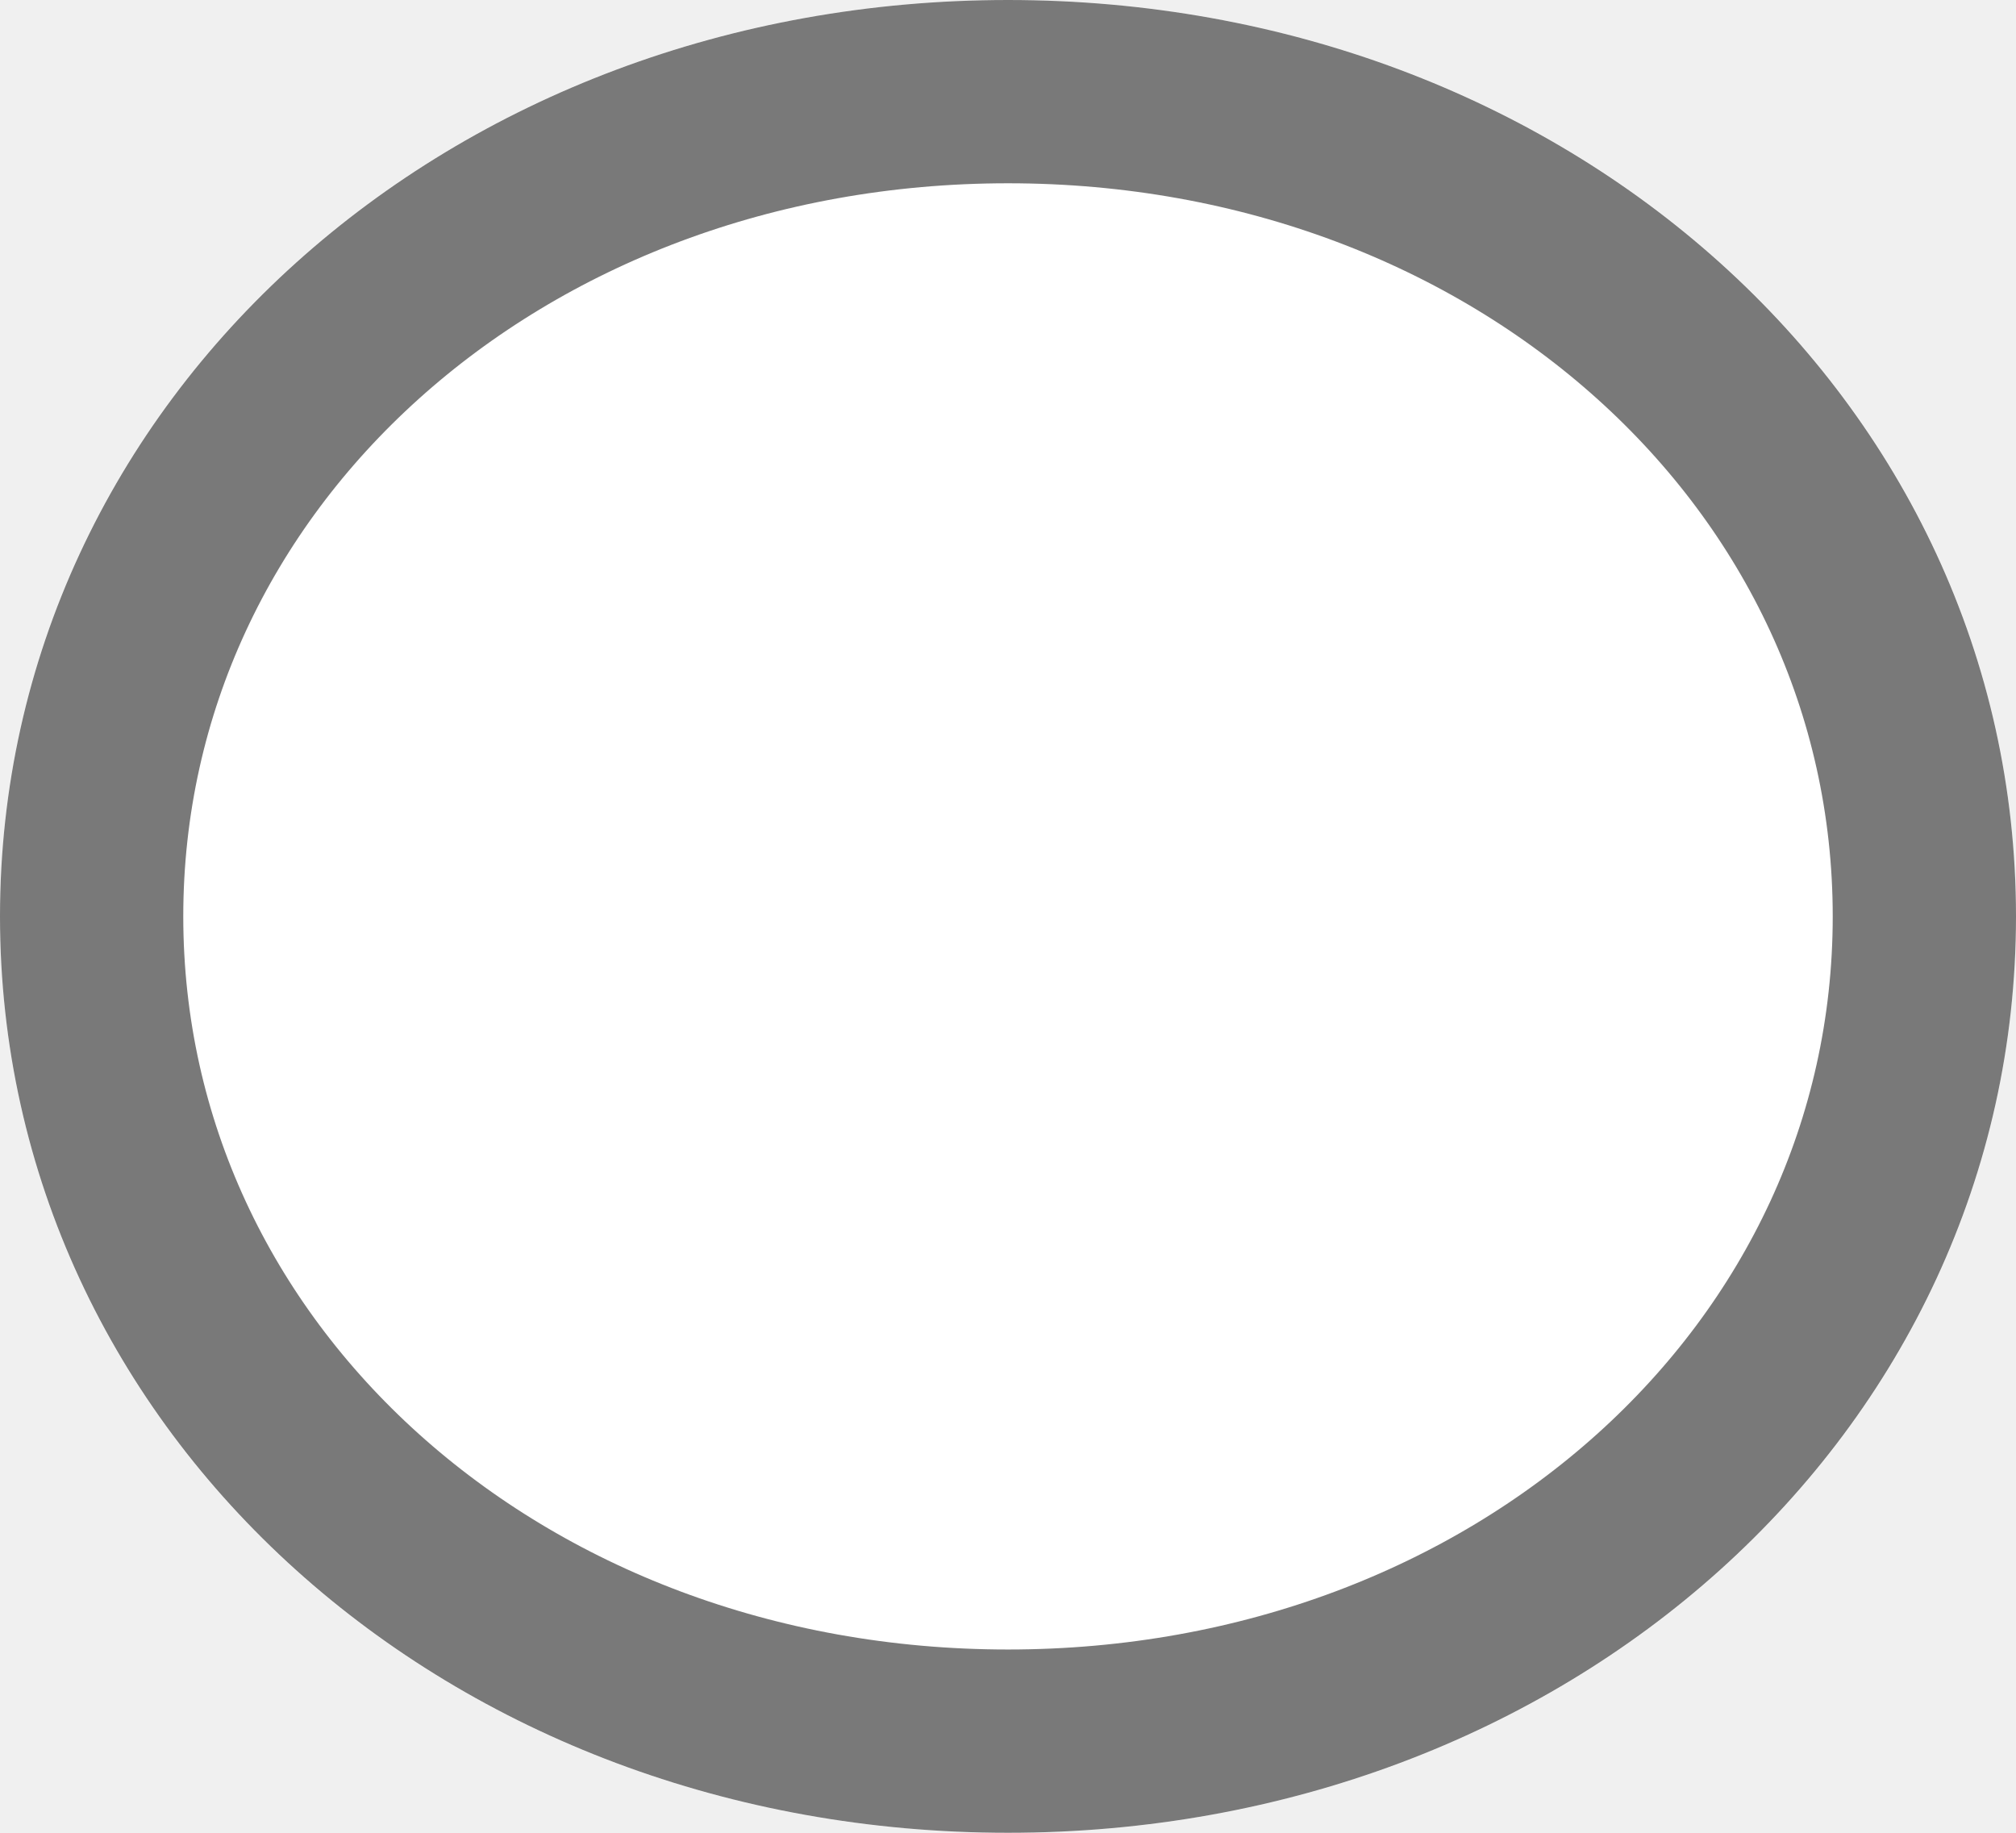
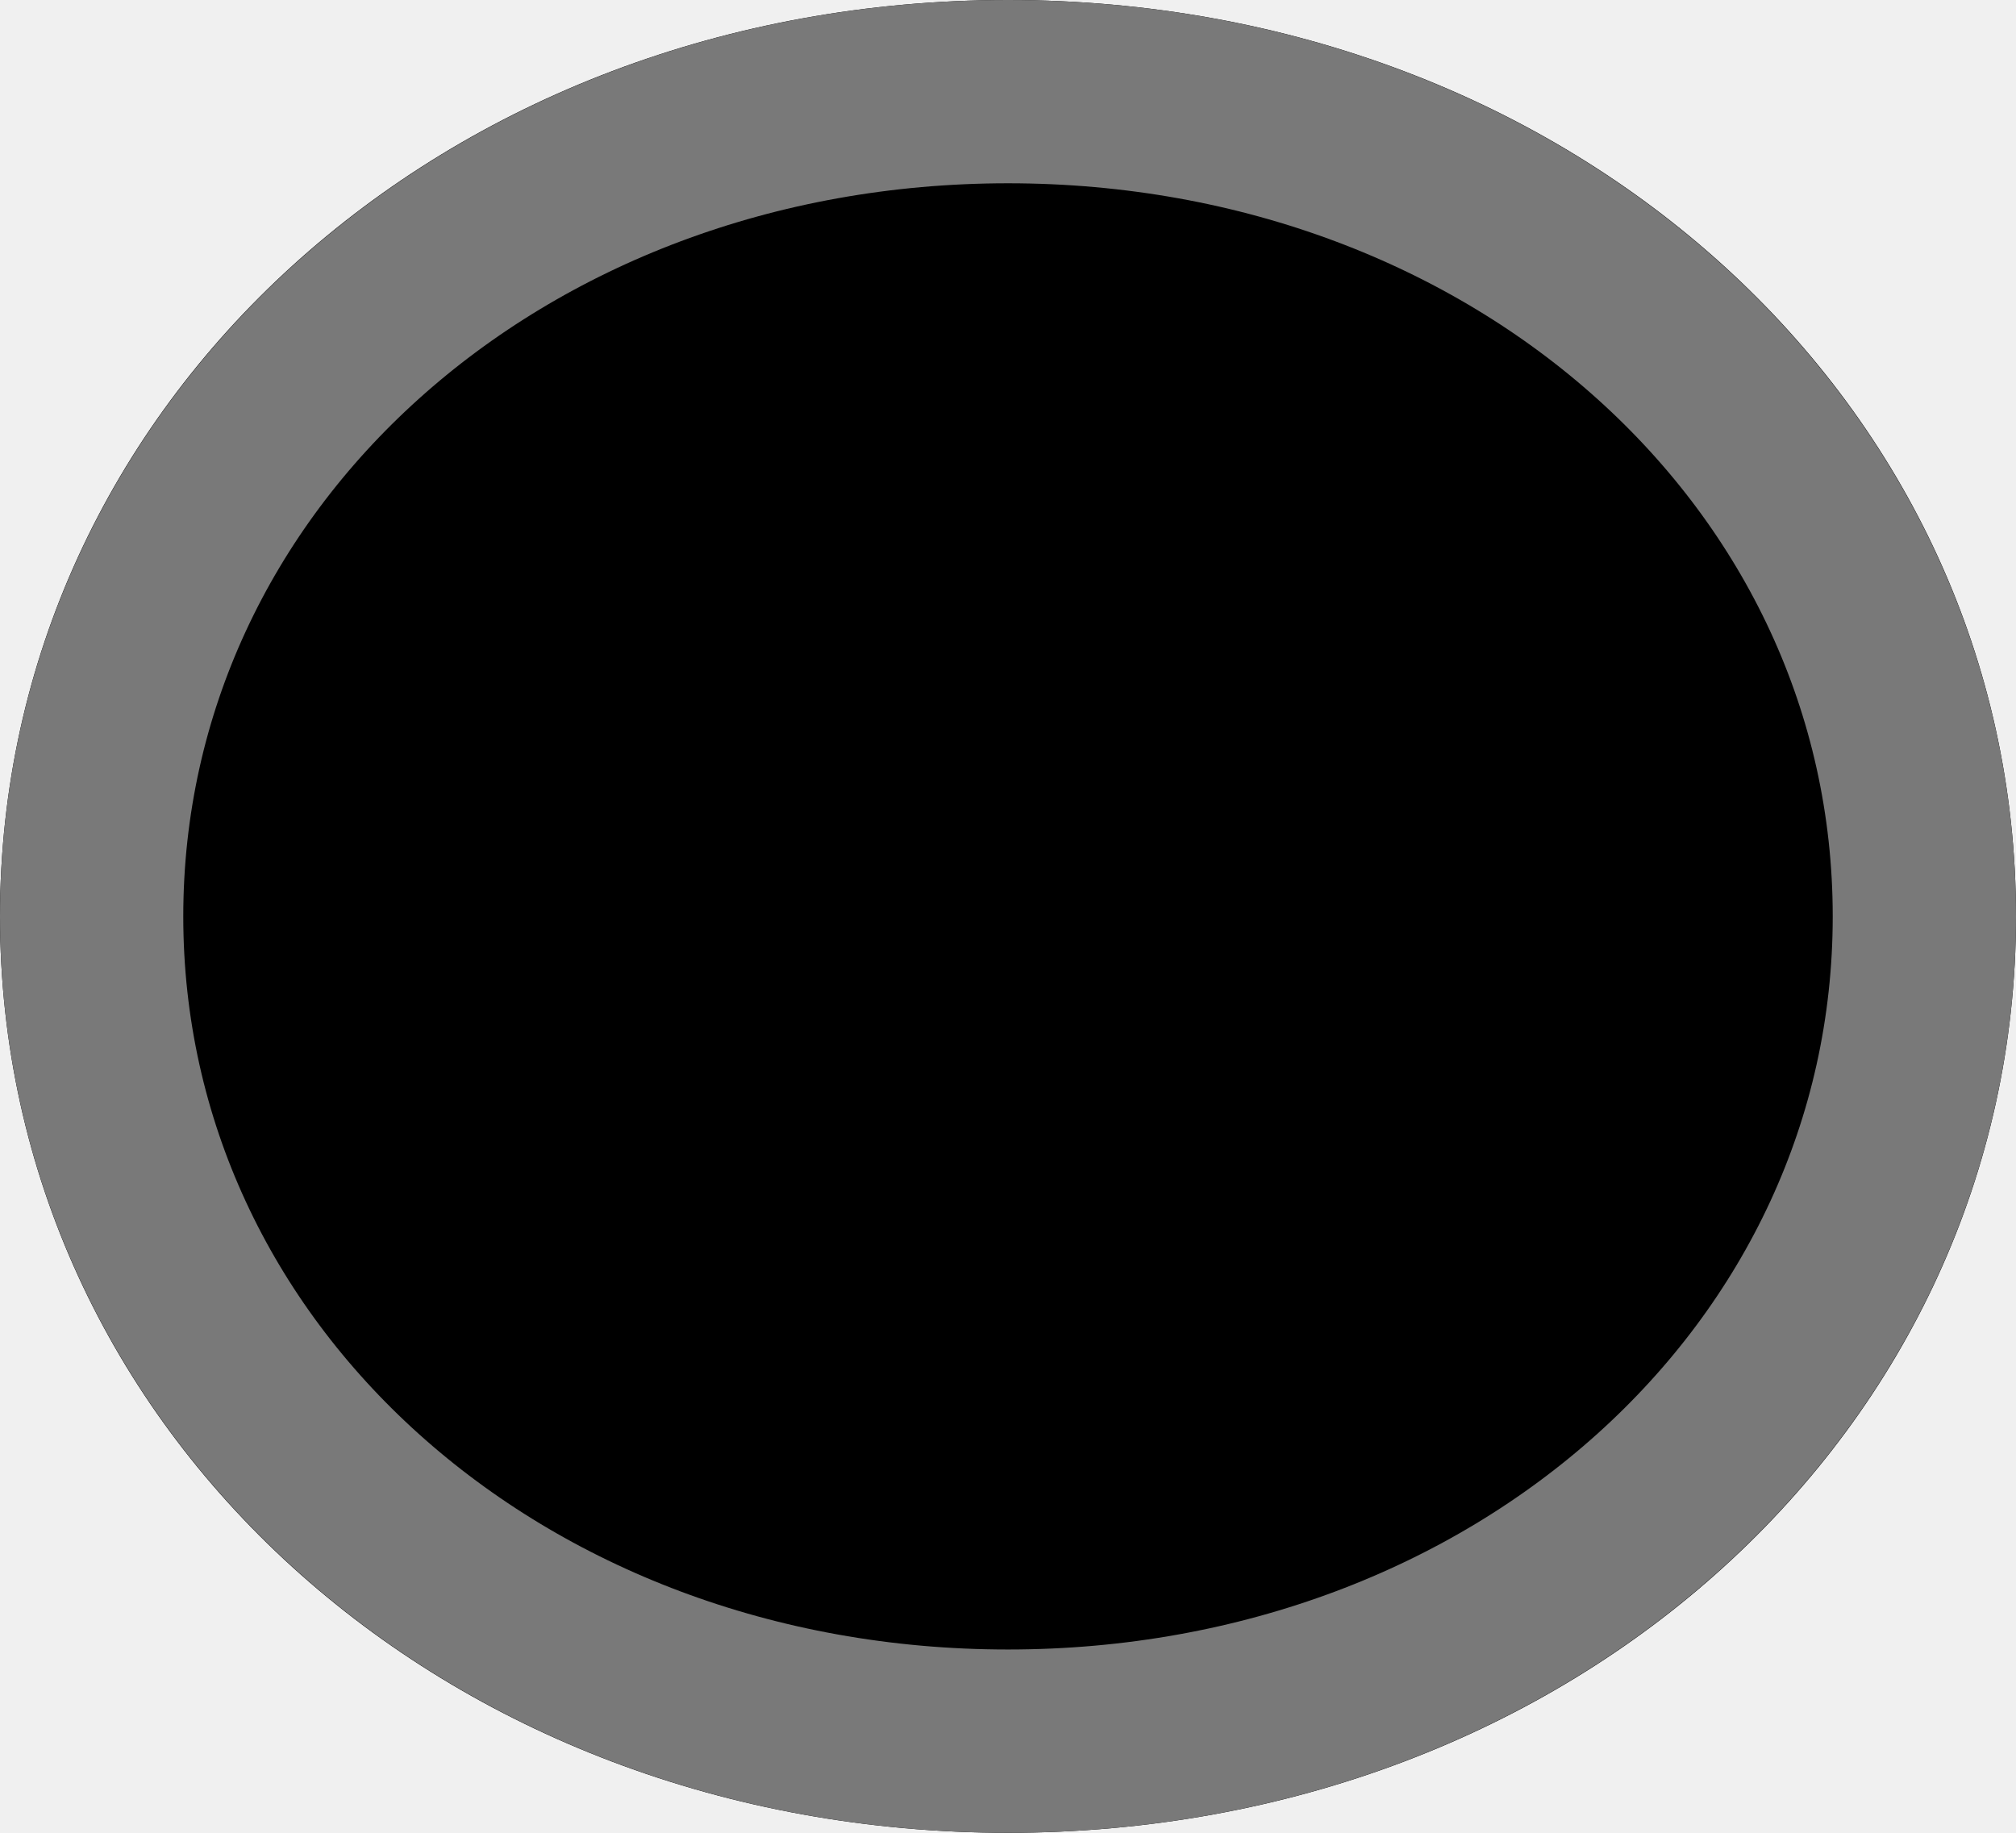
<svg xmlns="http://www.w3.org/2000/svg" version="1.1" width="11px" height="10px">
-   <g transform="matrix(1 0 0 1 -183 -125 )">
-     <path d="M 188.5 125  C 191.58 125  194 127.2  194 130  C 194 132.8  191.58 135  188.5 135  C 185.42 135  183 132.8  183 130  C 183 127.2  185.42 125  188.5 125  Z " fill-rule="nonzero" fill="#ffffff" stroke="none" />
-     <path d="M 188.5 125.5  C 191.3 125.5  193.5 127.48  193.5 130  C 193.5 132.52  191.3 134.5  188.5 134.5  C 185.7 134.5  183.5 132.52  183.5 130  C 183.5 127.48  185.7 125.5  188.5 125.5  Z " stroke-width="1" stroke="#797979" fill="none" />
+   <g transform="matrix(1 0 0 1 -170 -125 )">
+     <path d="M 175.5 125  C 178.58 125  181 127.2  181 130  C 181 132.8  178.58 135  175.5 135  C 172.42 135  170 132.8  170 130  C 170 127.2  172.42 125  175.5 125  Z " fill-rule="nonzero" fill="#000000" stroke="none" />
+     <path d="M 175.5 125.5  C 178.3 125.5  180.5 127.48  180.5 130  C 180.5 132.52  178.3 134.5  175.5 134.5  C 172.7 134.5  170.5 132.52  170.5 130  C 170.5 127.48  172.7 125.5  175.5 125.5  Z " stroke-width="1" stroke="#797979" fill="none" />
  </g>
</svg>
